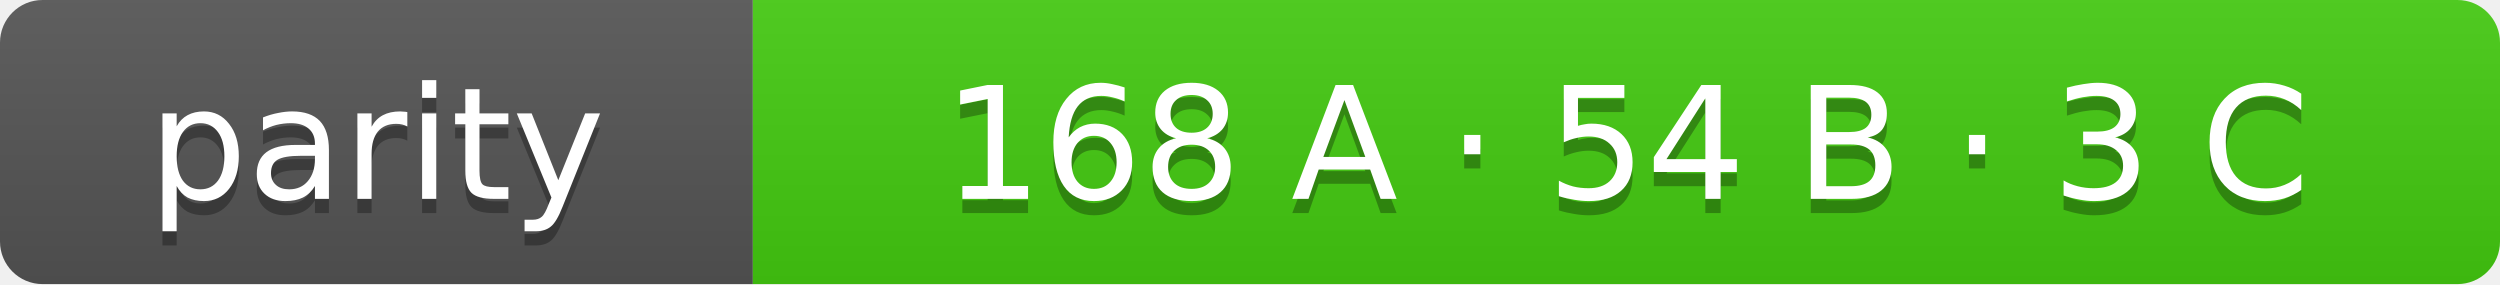
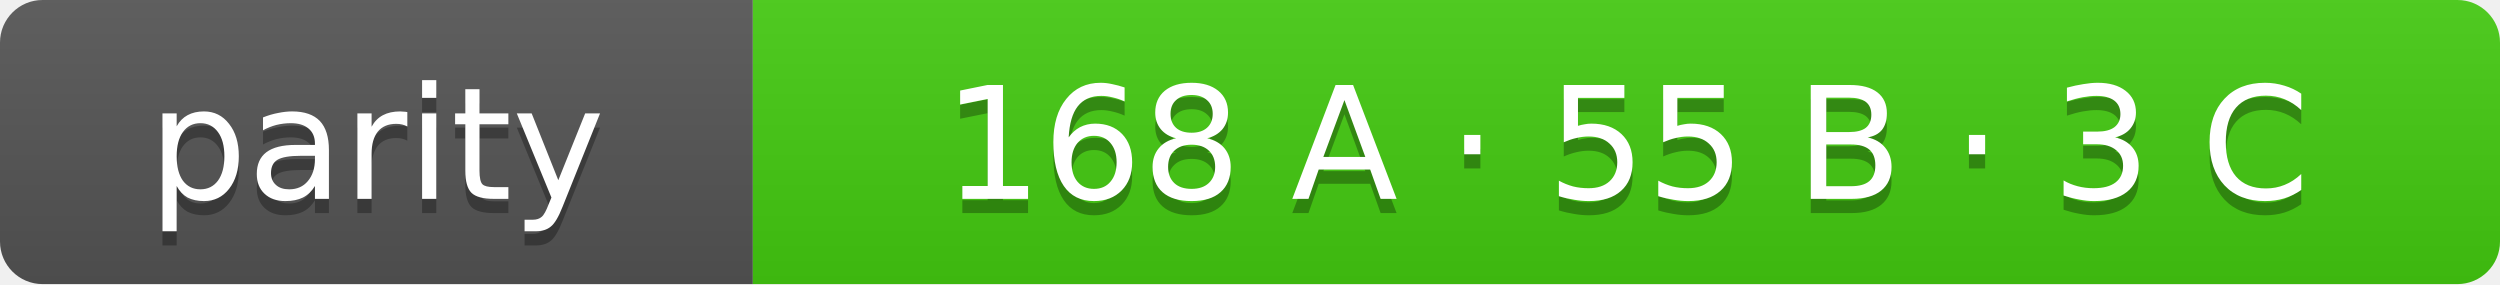
- <svg xmlns="http://www.w3.org/2000/svg" width="176" height="20" role="img" aria-label="parity: 168 A · 54 B · 3 C">
+ <svg xmlns="http://www.w3.org/2000/svg" width="176" height="20" role="img" aria-label="parity: 168 A · 55 B · 3 C">
  <linearGradient id="s" x2="0" y2="100%">
    <stop offset="0" stop-color="#bbb" stop-opacity=".1" />
    <stop offset="1" stop-opacity=".1" />
  </linearGradient>
  <clipPath id="r">
    <rect width="176" height="20" rx="3" fill="#fff" />
  </clipPath>
  <g clip-path="url(#r)">
    <rect width="53" height="20" fill="#555" />
    <rect x="53" width="123" height="20" fill="#4c1" />
    <rect width="176" height="20" fill="url(#s)" />
  </g>
  <g fill="#fff" text-anchor="middle" font-family="Verdana,Geneva,DejaVu Sans,sans-serif" font-size="11">
    <text x="26.5" y="15" fill="#010101" fill-opacity=".3">parity</text>
    <text x="26.5" y="14">parity</text>
-     <text x="114.5" y="15" fill="#010101" fill-opacity=".3">168 A · 54 B · 3 C</text>
-     <text x="114.5" y="14">168 A · 54 B · 3 C</text>
+     <text x="114.5" y="15" fill="#010101" fill-opacity=".3">168 A · 55 B · 3 C</text>
+     <text x="114.5" y="14">168 A · 55 B · 3 C</text>
  </g>
</svg>
